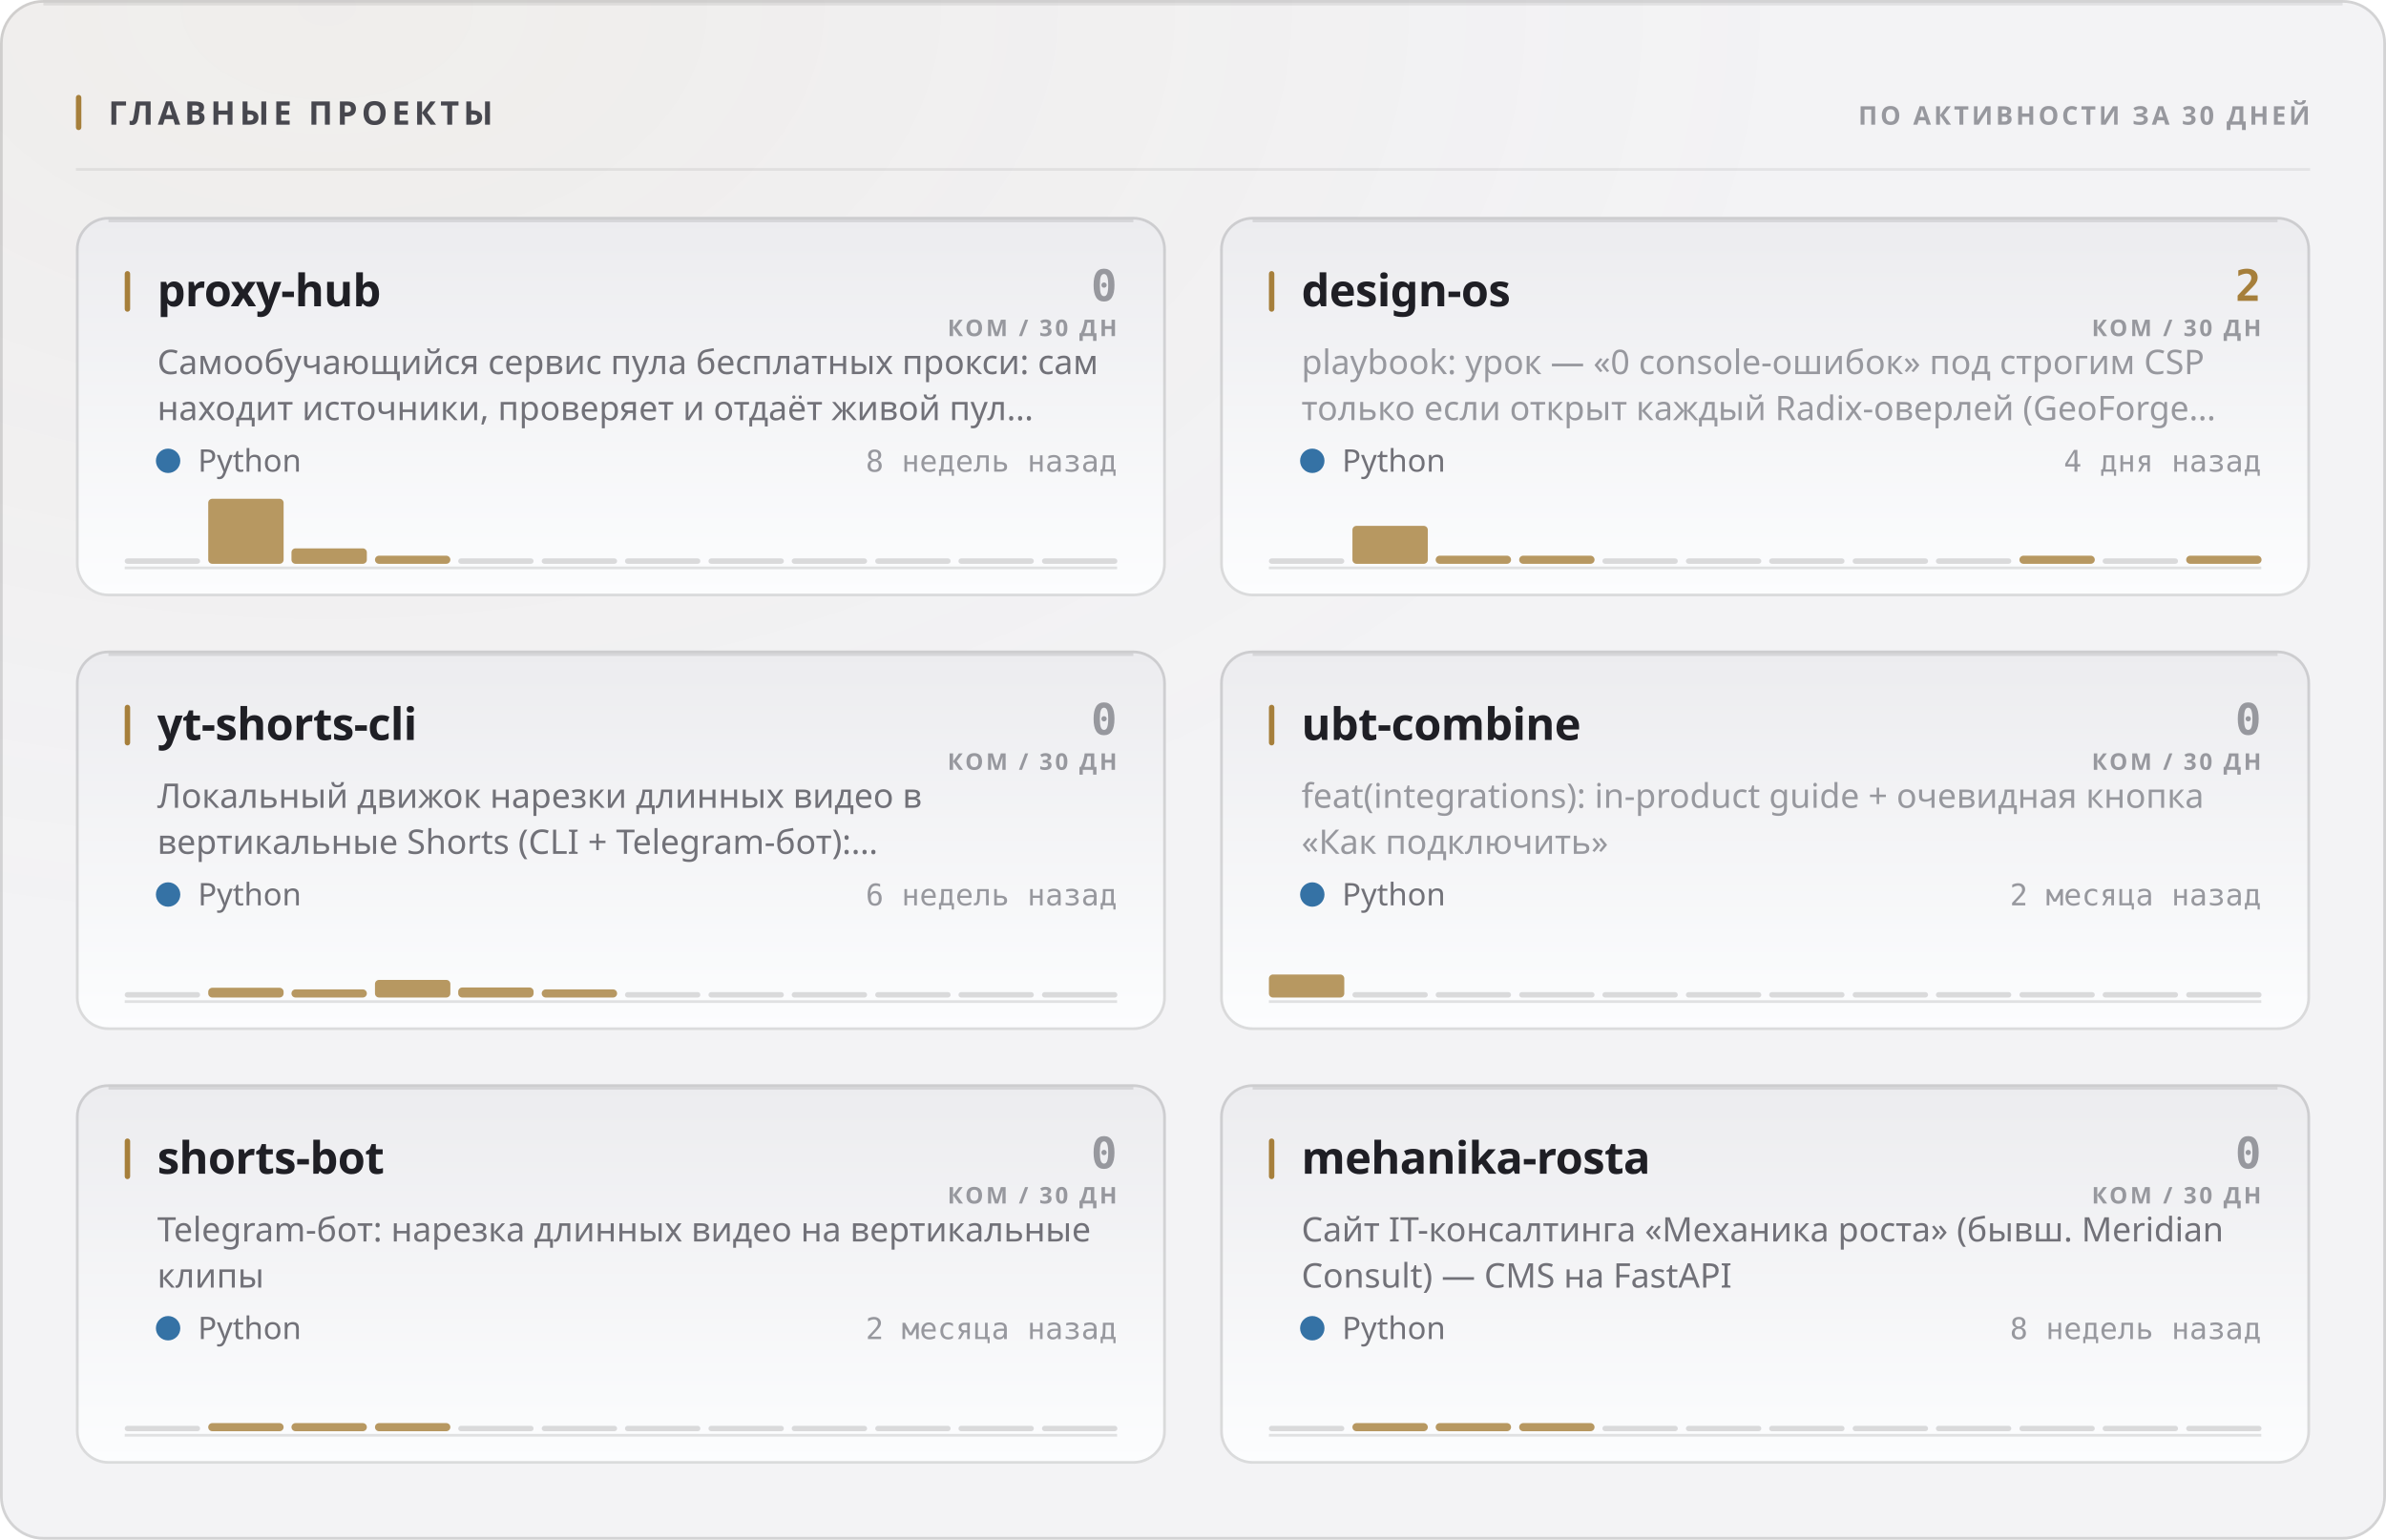
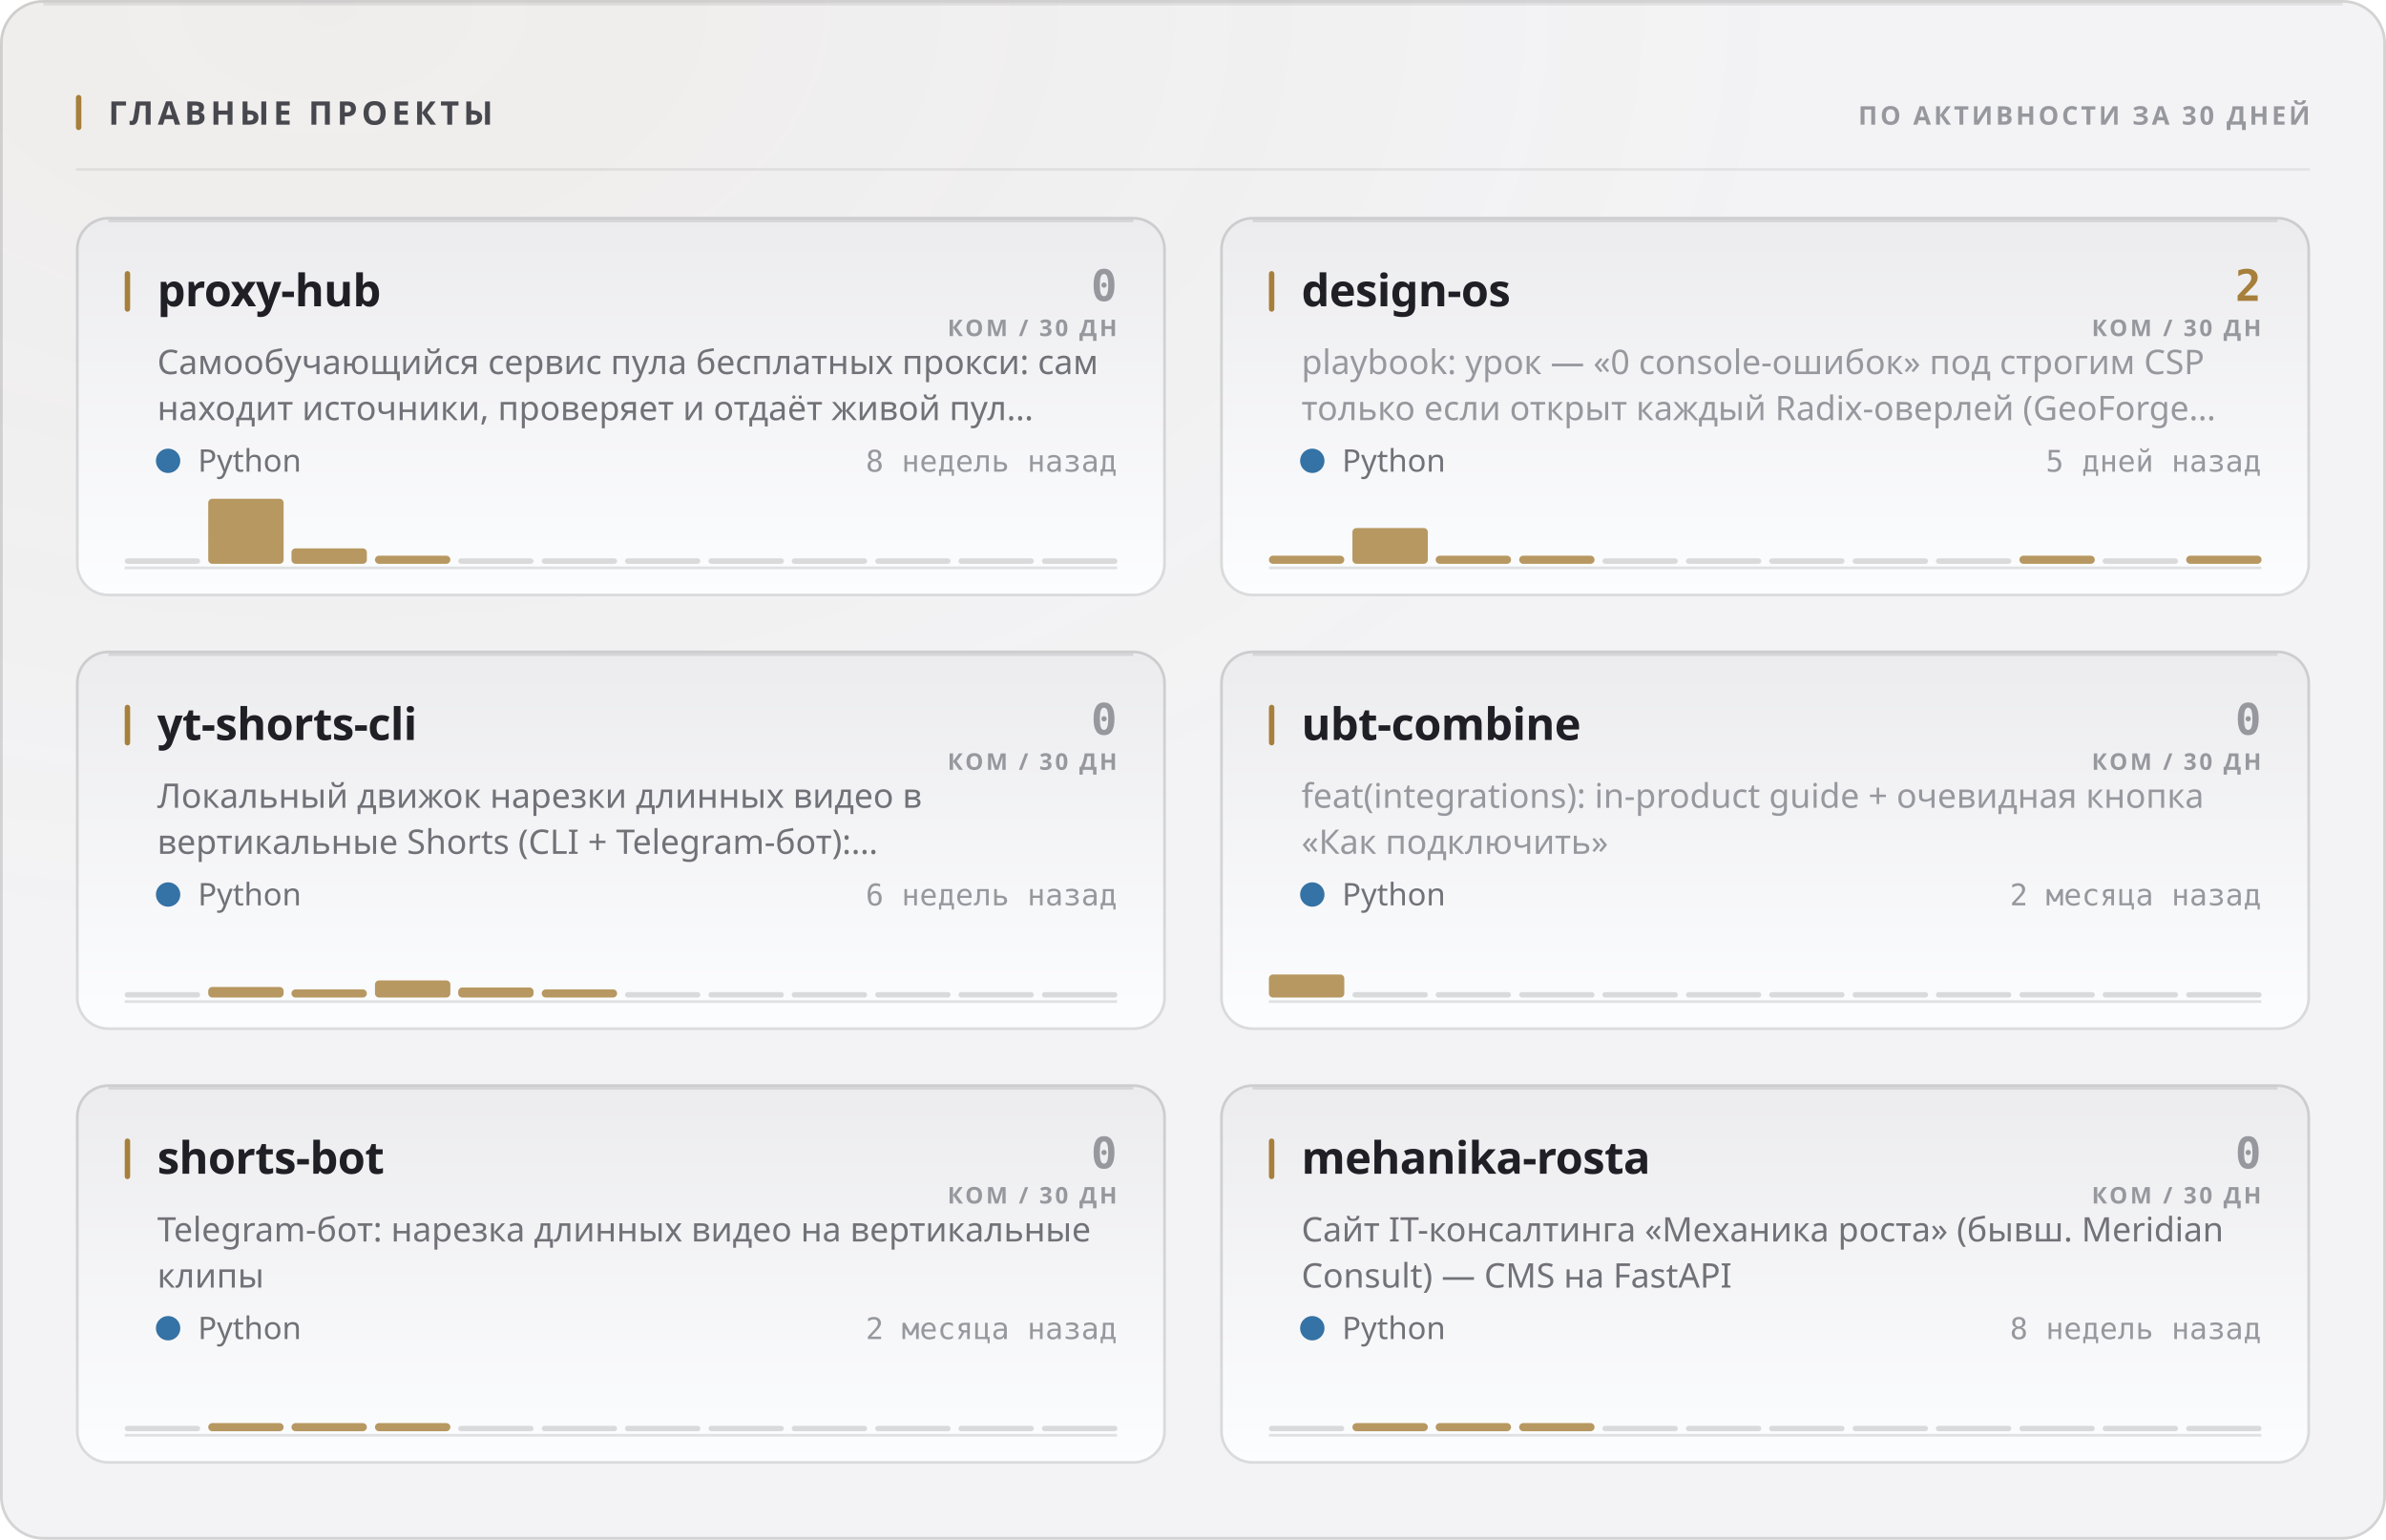
<svg xmlns="http://www.w3.org/2000/svg" width="880" height="568" viewBox="0 0 880 568" role="img">
  <style>
  text { font-family: -apple-system, BlinkMacSystemFont, 'Segoe UI', 'Noto Sans', Helvetica, Arial, sans-serif; }
  .mono { font-family: ui-monospace, 'SF Mono', 'Cascadia Mono', 'DejaVu Sans Mono', Menlo, Consolas, monospace; font-variant-numeric: tabular-nums; }
  .caps { letter-spacing: .1em; text-transform: uppercase; }

  @keyframes sheen  { from { transform: translateX(-120%); } to { transform: translateX(260%); } }
  @keyframes rise   { from { opacity: 0; transform: translateY(6px); } to { opacity: 1; transform: none; } }
  @keyframes slide  { from { opacity: 0; transform: translateX(-8px); } to { opacity: 1; transform: none; } }
  @keyframes grow   { from { transform: scaleY(0); } to { transform: scaleY(1); } }
  @keyframes widen  { from { transform: scaleX(0); } to { transform: scaleX(1); } }
  @keyframes draw   { from { stroke-dashoffset: 200; } to { stroke-dashoffset: 0; } }

  .sheen { animation: sheen 5.5s cubic-bezier(.45,0,.2,1) infinite; }
  .rise  { animation: rise .5s cubic-bezier(.16,1,.3,1) both; }
  .slide { animation: slide .42s cubic-bezier(.16,1,.3,1) both; }
  .bar   { transform-box: fill-box; transform-origin: 50% 100%;
           animation: grow .62s cubic-bezier(.16,1,.3,1) both; }
  .fill  { transform-box: fill-box; transform-origin: 0% 50%;
           animation: widen .8s cubic-bezier(.16,1,.3,1) both; }
  /* The hidden start state lives in the keyframes, never in the static rule.
     A renderer that ignores CSS animations then falls back to the FINISHED
     state — a drawn line, visible text — instead of an empty panel. */
  .spark { stroke-dasharray: 200;
           animation: draw 1.1s cubic-bezier(.16,1,.3,1) both; }

  @media (prefers-reduced-motion: reduce) {
    .sheen { animation: none; opacity: 0; }
    .rise, .slide, .bar, .fill, .spark { animation: none; opacity: 1; transform: none;
                                         stroke-dashoffset: 0; }
  }</style>
  <defs>
    <filter id="grain1" x="0" y="0" width="100%" height="100%">
      <feTurbulence type="fractalNoise" baseFrequency="0.82" numOctaves="3" stitchTiles="stitch" />
      <feColorMatrix type="saturate" values="0" />
    </filter>
    <radialGradient id="wash2" cx="14%" cy="0%" r="62%">
      <stop offset="0%" stop-color="#a67f3b" stop-opacity="0.05" />
      <stop offset="100%" stop-color="#a67f3b" stop-opacity="0" />
    </radialGradient>
    <linearGradient id="cardfill3" x1="0" y1="0" x2="0" y2="1">
      <stop offset="0%" stop-color="#ececef" />
      <stop offset="100%" stop-color="#fcfdfe" />
    </linearGradient>
    <linearGradient id="cardfill4" x1="0" y1="0" x2="0" y2="1">
      <stop offset="0%" stop-color="#ececef" />
      <stop offset="100%" stop-color="#fcfdfe" />
    </linearGradient>
    <linearGradient id="cardfill5" x1="0" y1="0" x2="0" y2="1">
      <stop offset="0%" stop-color="#ececef" />
      <stop offset="100%" stop-color="#fcfdfe" />
    </linearGradient>
    <linearGradient id="cardfill6" x1="0" y1="0" x2="0" y2="1">
      <stop offset="0%" stop-color="#ececef" />
      <stop offset="100%" stop-color="#fcfdfe" />
    </linearGradient>
    <linearGradient id="cardfill7" x1="0" y1="0" x2="0" y2="1">
      <stop offset="0%" stop-color="#ececef" />
      <stop offset="100%" stop-color="#fcfdfe" />
    </linearGradient>
    <linearGradient id="cardfill8" x1="0" y1="0" x2="0" y2="1">
      <stop offset="0%" stop-color="#ececef" />
      <stop offset="100%" stop-color="#fcfdfe" />
    </linearGradient>
  </defs>
  <rect width="880" height="568" rx="16" fill="#f3f3f5" />
  <rect width="880" height="568" rx="16" fill="url(#wash2)" />
  <rect width="880" height="568" rx="16" filter="url(#grain1)" opacity="0.035" style="mix-blend-mode:overlay" />
  <rect x=".5" y=".5" width="879" height="567" rx="15.5" fill="none" stroke="rgba(10,10,12,0.14)" />
  <path d="M16 1.5 H864" stroke="rgba(10,10,12,0.08)" stroke-width="1" fill="none" />
  <rect x="28" y="35" width="2" height="13" rx="1" fill="#a67f3b" />
  <text x="40" y="46" font-size="12" font-weight="700" fill="#47474e" letter-spacing="0.13em">ГЛАВНЫЕ ПРОЕКТЫ</text>
  <text x="852" y="46" font-size="9.5" font-weight="600" fill="#97989e" text-anchor="end" letter-spacing="0.11em">ПО АКТИВНОСТИ ЗА 30 ДНЕЙ</text>
  <path d="M28 62.5 H852" stroke="rgba(10,10,12,0.07)" stroke-width="1" />
  <g class="rise" opacity="1" style="">
    <rect x="28" y="80" width="402" height="140" rx="12" fill="url(#cardfill3)" />
    <rect x="28.5" y="80.5" width="401" height="139" rx="11.5" fill="none" stroke="rgba(10,10,12,0.14)" />
    <path d="M40 81.5 H418" stroke="rgba(10,10,12,0.1)" stroke-width="1" fill="none" />
    <rect x="46" y="100" width="2" height="15" rx="1" fill="#a67f3b" />
    <text x="58" y="113" font-size="16.5" font-weight="700" fill="#1f1f25" letter-spacing="-0.01em">proxy-hub</text>
    <text x="412" y="111" font-size="16" font-weight="700" fill="#97989e" text-anchor="end" class="mono">0</text>
    <text x="412" y="124" font-size="8.5" font-weight="600" fill="#97989e" text-anchor="end" letter-spacing="0.11em">КОМ / 30 ДН</text>
    <text x="58" y="138" font-size="12.5" font-weight="400" fill="#717178">Самообучающийся сервис пула бесплатных прокси: сам</text>
    <text x="58" y="155" font-size="12.5" font-weight="400" fill="#717178">находит источники, проверяет и отдаёт живой пул…</text>
    <circle cx="62" cy="170" r="4.5" fill="#3572A5" />
    <text x="73" y="174" font-size="11.5" font-weight="400" fill="#717178">Python</text>
    <text x="412" y="174" font-size="11" font-weight="400" fill="#97989e" text-anchor="end" class="mono">8 недель назад</text>
    <path d="M46 209.5 H412" stroke="rgba(10,10,12,0.112)" stroke-width="1" />
    <g class="bar" style="animation-delay:0.18s">
      <rect x="46.0" y="206.0" width="27.8" height="2" rx="1" fill="rgba(10,10,12,0.14)" />
      <rect x="76.8" y="184.0" width="27.8" height="24.0" rx="1.5" fill="#a67f3b" opacity="0.8" />
      <rect x="107.5" y="202.3" width="27.8" height="5.7" rx="1.5" fill="#a67f3b" opacity="0.8" />
      <rect x="138.3" y="205.0" width="27.8" height="3.0" rx="1.5" fill="#a67f3b" opacity="0.8" />
      <rect x="169.0" y="206.0" width="27.8" height="2" rx="1" fill="rgba(10,10,12,0.14)" />
      <rect x="199.8" y="206.0" width="27.8" height="2" rx="1" fill="rgba(10,10,12,0.14)" />
      <rect x="230.5" y="206.0" width="27.8" height="2" rx="1" fill="rgba(10,10,12,0.14)" />
      <rect x="261.3" y="206.0" width="27.8" height="2" rx="1" fill="rgba(10,10,12,0.14)" />
      <rect x="292.0" y="206.0" width="27.8" height="2" rx="1" fill="rgba(10,10,12,0.14)" />
      <rect x="322.8" y="206.0" width="27.8" height="2" rx="1" fill="rgba(10,10,12,0.14)" />
      <rect x="353.5" y="206.0" width="27.8" height="2" rx="1" fill="rgba(10,10,12,0.14)" />
      <rect x="384.3" y="206.0" width="27.8" height="2" rx="1" fill="rgba(10,10,12,0.14)" />
    </g>
  </g>
  <g class="rise" opacity="1" style=" animation-delay:0.055s;">
    <rect x="450" y="80" width="402" height="140" rx="12" fill="url(#cardfill4)" />
    <rect x="450.5" y="80.5" width="401" height="139" rx="11.5" fill="none" stroke="rgba(10,10,12,0.14)" />
    <path d="M462 81.5 H840" stroke="rgba(10,10,12,0.1)" stroke-width="1" fill="none" />
    <rect x="468" y="100" width="2" height="15" rx="1" fill="#a67f3b" />
    <text x="480" y="113" font-size="16.5" font-weight="700" fill="#1f1f25" letter-spacing="-0.01em">design-os</text>
    <text x="834" y="111" font-size="16" font-weight="700" fill="#a67f3b" text-anchor="end" class="mono">2</text>
    <text x="834" y="124" font-size="8.5" font-weight="600" fill="#97989e" text-anchor="end" letter-spacing="0.11em">КОМ / 30 ДН</text>
    <text x="480" y="138" font-size="12.5" font-weight="400" fill="#97989e">playbook: урок — «0 console-ошибок» под строгим CSP</text>
    <text x="480" y="155" font-size="12.5" font-weight="400" fill="#97989e">только если открыт каждый Radix-оверлей (GeoForge…</text>
    <circle cx="484" cy="170" r="4.5" fill="#3572A5" />
    <text x="495" y="174" font-size="11.5" font-weight="400" fill="#717178">Python</text>
-     <text x="834" y="174" font-size="11" font-weight="400" fill="#97989e" text-anchor="end" class="mono">4 дня назад</text>
+     <text x="834" y="174" font-size="11" font-weight="400" fill="#97989e" text-anchor="end" class="mono">5 дней назад</text>
    <path d="M468 209.5 H834" stroke="rgba(10,10,12,0.112)" stroke-width="1" />
    <g class="bar" style="animation-delay:0.24s">
-       <rect x="468.0" y="206.0" width="27.8" height="2" rx="1" fill="rgba(10,10,12,0.14)" />
-       <rect x="498.8" y="194.0" width="27.8" height="14.0" rx="1.5" fill="#a67f3b" opacity="0.8" />
+       <rect x="468.0" y="205.0" width="27.8" height="3.0" rx="1.5" fill="#a67f3b" opacity="0.8" />
+       <rect x="498.8" y="194.8" width="27.8" height="13.2" rx="1.5" fill="#a67f3b" opacity="0.8" />
      <rect x="529.5" y="205.0" width="27.8" height="3.0" rx="1.5" fill="#a67f3b" opacity="0.8" />
      <rect x="560.3" y="205.0" width="27.8" height="3.0" rx="1.5" fill="#a67f3b" opacity="0.8" />
      <rect x="591.0" y="206.0" width="27.8" height="2" rx="1" fill="rgba(10,10,12,0.14)" />
      <rect x="621.8" y="206.0" width="27.8" height="2" rx="1" fill="rgba(10,10,12,0.14)" />
      <rect x="652.5" y="206.0" width="27.8" height="2" rx="1" fill="rgba(10,10,12,0.14)" />
      <rect x="683.3" y="206.0" width="27.8" height="2" rx="1" fill="rgba(10,10,12,0.14)" />
      <rect x="714.0" y="206.0" width="27.8" height="2" rx="1" fill="rgba(10,10,12,0.14)" />
      <rect x="744.8" y="205.0" width="27.8" height="3.0" rx="1.5" fill="#a67f3b" opacity="0.8" />
      <rect x="775.5" y="206.0" width="27.8" height="2" rx="1" fill="rgba(10,10,12,0.14)" />
      <rect x="806.3" y="205.0" width="27.8" height="3.0" rx="1.5" fill="#a67f3b" opacity="0.8" />
    </g>
  </g>
  <g class="rise" opacity="1" style=" animation-delay:0.110s;">
    <rect x="28" y="240" width="402" height="140" rx="12" fill="url(#cardfill5)" />
    <rect x="28.5" y="240.5" width="401" height="139" rx="11.5" fill="none" stroke="rgba(10,10,12,0.14)" />
    <path d="M40 241.5 H418" stroke="rgba(10,10,12,0.1)" stroke-width="1" fill="none" />
    <rect x="46" y="260" width="2" height="15" rx="1" fill="#a67f3b" />
    <text x="58" y="273" font-size="16.5" font-weight="700" fill="#1f1f25" letter-spacing="-0.01em">yt-shorts-cli</text>
    <text x="412" y="271" font-size="16" font-weight="700" fill="#97989e" text-anchor="end" class="mono">0</text>
    <text x="412" y="284" font-size="8.5" font-weight="600" fill="#97989e" text-anchor="end" letter-spacing="0.11em">КОМ / 30 ДН</text>
    <text x="58" y="298" font-size="12.5" font-weight="400" fill="#717178">Локальный движок нарезки длинных видео в</text>
    <text x="58" y="315" font-size="12.5" font-weight="400" fill="#717178">вертикальные Shorts (CLI + Telegram-бот):…</text>
    <circle cx="62" cy="330" r="4.5" fill="#3572A5" />
    <text x="73" y="334" font-size="11.5" font-weight="400" fill="#717178">Python</text>
    <text x="412" y="334" font-size="11" font-weight="400" fill="#97989e" text-anchor="end" class="mono">6 недель назад</text>
    <path d="M46 369.5 H412" stroke="rgba(10,10,12,0.112)" stroke-width="1" />
    <g class="bar" style="animation-delay:0.3s">
      <rect x="46.0" y="366.0" width="27.8" height="2" rx="1" fill="rgba(10,10,12,0.14)" />
-       <rect x="76.8" y="364.4" width="27.8" height="3.6" rx="1.5" fill="#a67f3b" opacity="0.8" />
+       <rect x="76.8" y="364.1" width="27.8" height="3.9" rx="1.5" fill="#a67f3b" opacity="0.8" />
      <rect x="107.5" y="365.0" width="27.8" height="3.0" rx="1.5" fill="#a67f3b" opacity="0.8" />
-       <rect x="138.3" y="361.5" width="27.8" height="6.5" rx="1.5" fill="#a67f3b" opacity="0.8" />
+       <rect x="138.3" y="361.7" width="27.8" height="6.3" rx="1.5" fill="#a67f3b" opacity="0.8" />
      <rect x="169.0" y="364.3" width="27.8" height="3.7" rx="1.5" fill="#a67f3b" opacity="0.8" />
      <rect x="199.8" y="365.0" width="27.8" height="3.0" rx="1.5" fill="#a67f3b" opacity="0.8" />
      <rect x="230.5" y="366.0" width="27.8" height="2" rx="1" fill="rgba(10,10,12,0.14)" />
      <rect x="261.3" y="366.0" width="27.8" height="2" rx="1" fill="rgba(10,10,12,0.14)" />
      <rect x="292.0" y="366.0" width="27.8" height="2" rx="1" fill="rgba(10,10,12,0.14)" />
      <rect x="322.8" y="366.0" width="27.8" height="2" rx="1" fill="rgba(10,10,12,0.14)" />
      <rect x="353.5" y="366.0" width="27.8" height="2" rx="1" fill="rgba(10,10,12,0.14)" />
      <rect x="384.3" y="366.0" width="27.8" height="2" rx="1" fill="rgba(10,10,12,0.14)" />
    </g>
  </g>
  <g class="rise" opacity="1" style=" animation-delay:0.165s;">
    <rect x="450" y="240" width="402" height="140" rx="12" fill="url(#cardfill6)" />
    <rect x="450.5" y="240.5" width="401" height="139" rx="11.5" fill="none" stroke="rgba(10,10,12,0.14)" />
    <path d="M462 241.5 H840" stroke="rgba(10,10,12,0.1)" stroke-width="1" fill="none" />
    <rect x="468" y="260" width="2" height="15" rx="1" fill="#a67f3b" />
    <text x="480" y="273" font-size="16.5" font-weight="700" fill="#1f1f25" letter-spacing="-0.01em">ubt-combine</text>
    <text x="834" y="271" font-size="16" font-weight="700" fill="#97989e" text-anchor="end" class="mono">0</text>
    <text x="834" y="284" font-size="8.5" font-weight="600" fill="#97989e" text-anchor="end" letter-spacing="0.11em">КОМ / 30 ДН</text>
    <text x="480" y="298" font-size="12.5" font-weight="400" fill="#97989e">feat(integrations): in-product guide + очевидная кнопка</text>
    <text x="480" y="315" font-size="12.5" font-weight="400" fill="#97989e">«Как подключить»</text>
    <circle cx="484" cy="330" r="4.5" fill="#3572A5" />
    <text x="495" y="334" font-size="11.5" font-weight="400" fill="#717178">Python</text>
    <text x="834" y="334" font-size="11" font-weight="400" fill="#97989e" text-anchor="end" class="mono">2 месяца назад</text>
    <path d="M468 369.5 H834" stroke="rgba(10,10,12,0.112)" stroke-width="1" />
    <g class="bar" style="animation-delay:0.36s">
      <rect x="468.0" y="359.5" width="27.8" height="8.5" rx="1.5" fill="#a67f3b" opacity="0.8" />
      <rect x="498.8" y="366.0" width="27.8" height="2" rx="1" fill="rgba(10,10,12,0.14)" />
      <rect x="529.5" y="366.0" width="27.8" height="2" rx="1" fill="rgba(10,10,12,0.14)" />
      <rect x="560.3" y="366.0" width="27.8" height="2" rx="1" fill="rgba(10,10,12,0.14)" />
      <rect x="591.0" y="366.0" width="27.8" height="2" rx="1" fill="rgba(10,10,12,0.14)" />
      <rect x="621.8" y="366.0" width="27.8" height="2" rx="1" fill="rgba(10,10,12,0.14)" />
      <rect x="652.5" y="366.0" width="27.8" height="2" rx="1" fill="rgba(10,10,12,0.14)" />
      <rect x="683.3" y="366.0" width="27.8" height="2" rx="1" fill="rgba(10,10,12,0.14)" />
      <rect x="714.0" y="366.0" width="27.8" height="2" rx="1" fill="rgba(10,10,12,0.14)" />
      <rect x="744.8" y="366.0" width="27.8" height="2" rx="1" fill="rgba(10,10,12,0.14)" />
      <rect x="775.5" y="366.0" width="27.8" height="2" rx="1" fill="rgba(10,10,12,0.14)" />
      <rect x="806.3" y="366.0" width="27.8" height="2" rx="1" fill="rgba(10,10,12,0.14)" />
    </g>
  </g>
  <g class="rise" opacity="1" style=" animation-delay:0.220s;">
    <rect x="28" y="400" width="402" height="140" rx="12" fill="url(#cardfill7)" />
    <rect x="28.5" y="400.5" width="401" height="139" rx="11.5" fill="none" stroke="rgba(10,10,12,0.14)" />
    <path d="M40 401.5 H418" stroke="rgba(10,10,12,0.1)" stroke-width="1" fill="none" />
    <rect x="46" y="420" width="2" height="15" rx="1" fill="#a67f3b" />
    <text x="58" y="433" font-size="16.5" font-weight="700" fill="#1f1f25" letter-spacing="-0.01em">shorts-bot</text>
    <text x="412" y="431" font-size="16" font-weight="700" fill="#97989e" text-anchor="end" class="mono">0</text>
    <text x="412" y="444" font-size="8.5" font-weight="600" fill="#97989e" text-anchor="end" letter-spacing="0.11em">КОМ / 30 ДН</text>
    <text x="58" y="458" font-size="12.5" font-weight="400" fill="#717178">Telegram-бот: нарезка длинных видео на вертикальные</text>
    <text x="58" y="475" font-size="12.5" font-weight="400" fill="#717178">клипы</text>
    <circle cx="62" cy="490" r="4.5" fill="#3572A5" />
    <text x="73" y="494" font-size="11.5" font-weight="400" fill="#717178">Python</text>
    <text x="412" y="494" font-size="11" font-weight="400" fill="#97989e" text-anchor="end" class="mono">2 месяца назад</text>
    <path d="M46 529.5 H412" stroke="rgba(10,10,12,0.112)" stroke-width="1" />
    <g class="bar" style="animation-delay:0.42s">
      <rect x="46.0" y="526.0" width="27.8" height="2" rx="1" fill="rgba(10,10,12,0.14)" />
      <rect x="76.8" y="525.0" width="27.8" height="3.0" rx="1.5" fill="#a67f3b" opacity="0.8" />
      <rect x="107.5" y="525.0" width="27.8" height="3.0" rx="1.5" fill="#a67f3b" opacity="0.8" />
      <rect x="138.3" y="525.0" width="27.8" height="3.0" rx="1.5" fill="#a67f3b" opacity="0.8" />
      <rect x="169.0" y="526.0" width="27.8" height="2" rx="1" fill="rgba(10,10,12,0.14)" />
      <rect x="199.8" y="526.0" width="27.8" height="2" rx="1" fill="rgba(10,10,12,0.14)" />
      <rect x="230.5" y="526.0" width="27.8" height="2" rx="1" fill="rgba(10,10,12,0.14)" />
      <rect x="261.3" y="526.0" width="27.8" height="2" rx="1" fill="rgba(10,10,12,0.14)" />
      <rect x="292.0" y="526.0" width="27.8" height="2" rx="1" fill="rgba(10,10,12,0.14)" />
      <rect x="322.8" y="526.0" width="27.8" height="2" rx="1" fill="rgba(10,10,12,0.14)" />
      <rect x="353.5" y="526.0" width="27.8" height="2" rx="1" fill="rgba(10,10,12,0.14)" />
      <rect x="384.3" y="526.0" width="27.8" height="2" rx="1" fill="rgba(10,10,12,0.14)" />
    </g>
  </g>
  <g class="rise" opacity="1" style=" animation-delay:0.275s;">
    <rect x="450" y="400" width="402" height="140" rx="12" fill="url(#cardfill8)" />
    <rect x="450.5" y="400.5" width="401" height="139" rx="11.5" fill="none" stroke="rgba(10,10,12,0.14)" />
    <path d="M462 401.5 H840" stroke="rgba(10,10,12,0.1)" stroke-width="1" fill="none" />
    <rect x="468" y="420" width="2" height="15" rx="1" fill="#a67f3b" />
    <text x="480" y="433" font-size="16.5" font-weight="700" fill="#1f1f25" letter-spacing="-0.01em">mehanika-rosta</text>
    <text x="834" y="431" font-size="16" font-weight="700" fill="#97989e" text-anchor="end" class="mono">0</text>
    <text x="834" y="444" font-size="8.5" font-weight="600" fill="#97989e" text-anchor="end" letter-spacing="0.11em">КОМ / 30 ДН</text>
    <text x="480" y="458" font-size="12.5" font-weight="400" fill="#717178">Сайт IT-консалтинга «Механика роста» (бывш. Meridian</text>
    <text x="480" y="475" font-size="12.5" font-weight="400" fill="#717178">Consult) — CMS на FastAPI</text>
    <circle cx="484" cy="490" r="4.5" fill="#3572A5" />
    <text x="495" y="494" font-size="11.5" font-weight="400" fill="#717178">Python</text>
    <text x="834" y="494" font-size="11" font-weight="400" fill="#97989e" text-anchor="end" class="mono">8 недель назад</text>
    <path d="M468 529.5 H834" stroke="rgba(10,10,12,0.112)" stroke-width="1" />
    <g class="bar" style="animation-delay:0.48s">
      <rect x="468.0" y="526.0" width="27.8" height="2" rx="1" fill="rgba(10,10,12,0.14)" />
      <rect x="498.8" y="525.0" width="27.8" height="3.0" rx="1.5" fill="#a67f3b" opacity="0.8" />
      <rect x="529.5" y="525.0" width="27.8" height="3.0" rx="1.5" fill="#a67f3b" opacity="0.8" />
      <rect x="560.3" y="525.0" width="27.8" height="3.0" rx="1.5" fill="#a67f3b" opacity="0.8" />
      <rect x="591.0" y="526.0" width="27.8" height="2" rx="1" fill="rgba(10,10,12,0.14)" />
      <rect x="621.8" y="526.0" width="27.8" height="2" rx="1" fill="rgba(10,10,12,0.14)" />
      <rect x="652.5" y="526.0" width="27.8" height="2" rx="1" fill="rgba(10,10,12,0.14)" />
      <rect x="683.3" y="526.0" width="27.8" height="2" rx="1" fill="rgba(10,10,12,0.14)" />
      <rect x="714.0" y="526.0" width="27.8" height="2" rx="1" fill="rgba(10,10,12,0.14)" />
      <rect x="744.8" y="526.0" width="27.8" height="2" rx="1" fill="rgba(10,10,12,0.14)" />
      <rect x="775.5" y="526.0" width="27.8" height="2" rx="1" fill="rgba(10,10,12,0.14)" />
      <rect x="806.3" y="526.0" width="27.8" height="2" rx="1" fill="rgba(10,10,12,0.14)" />
    </g>
  </g>
</svg>
